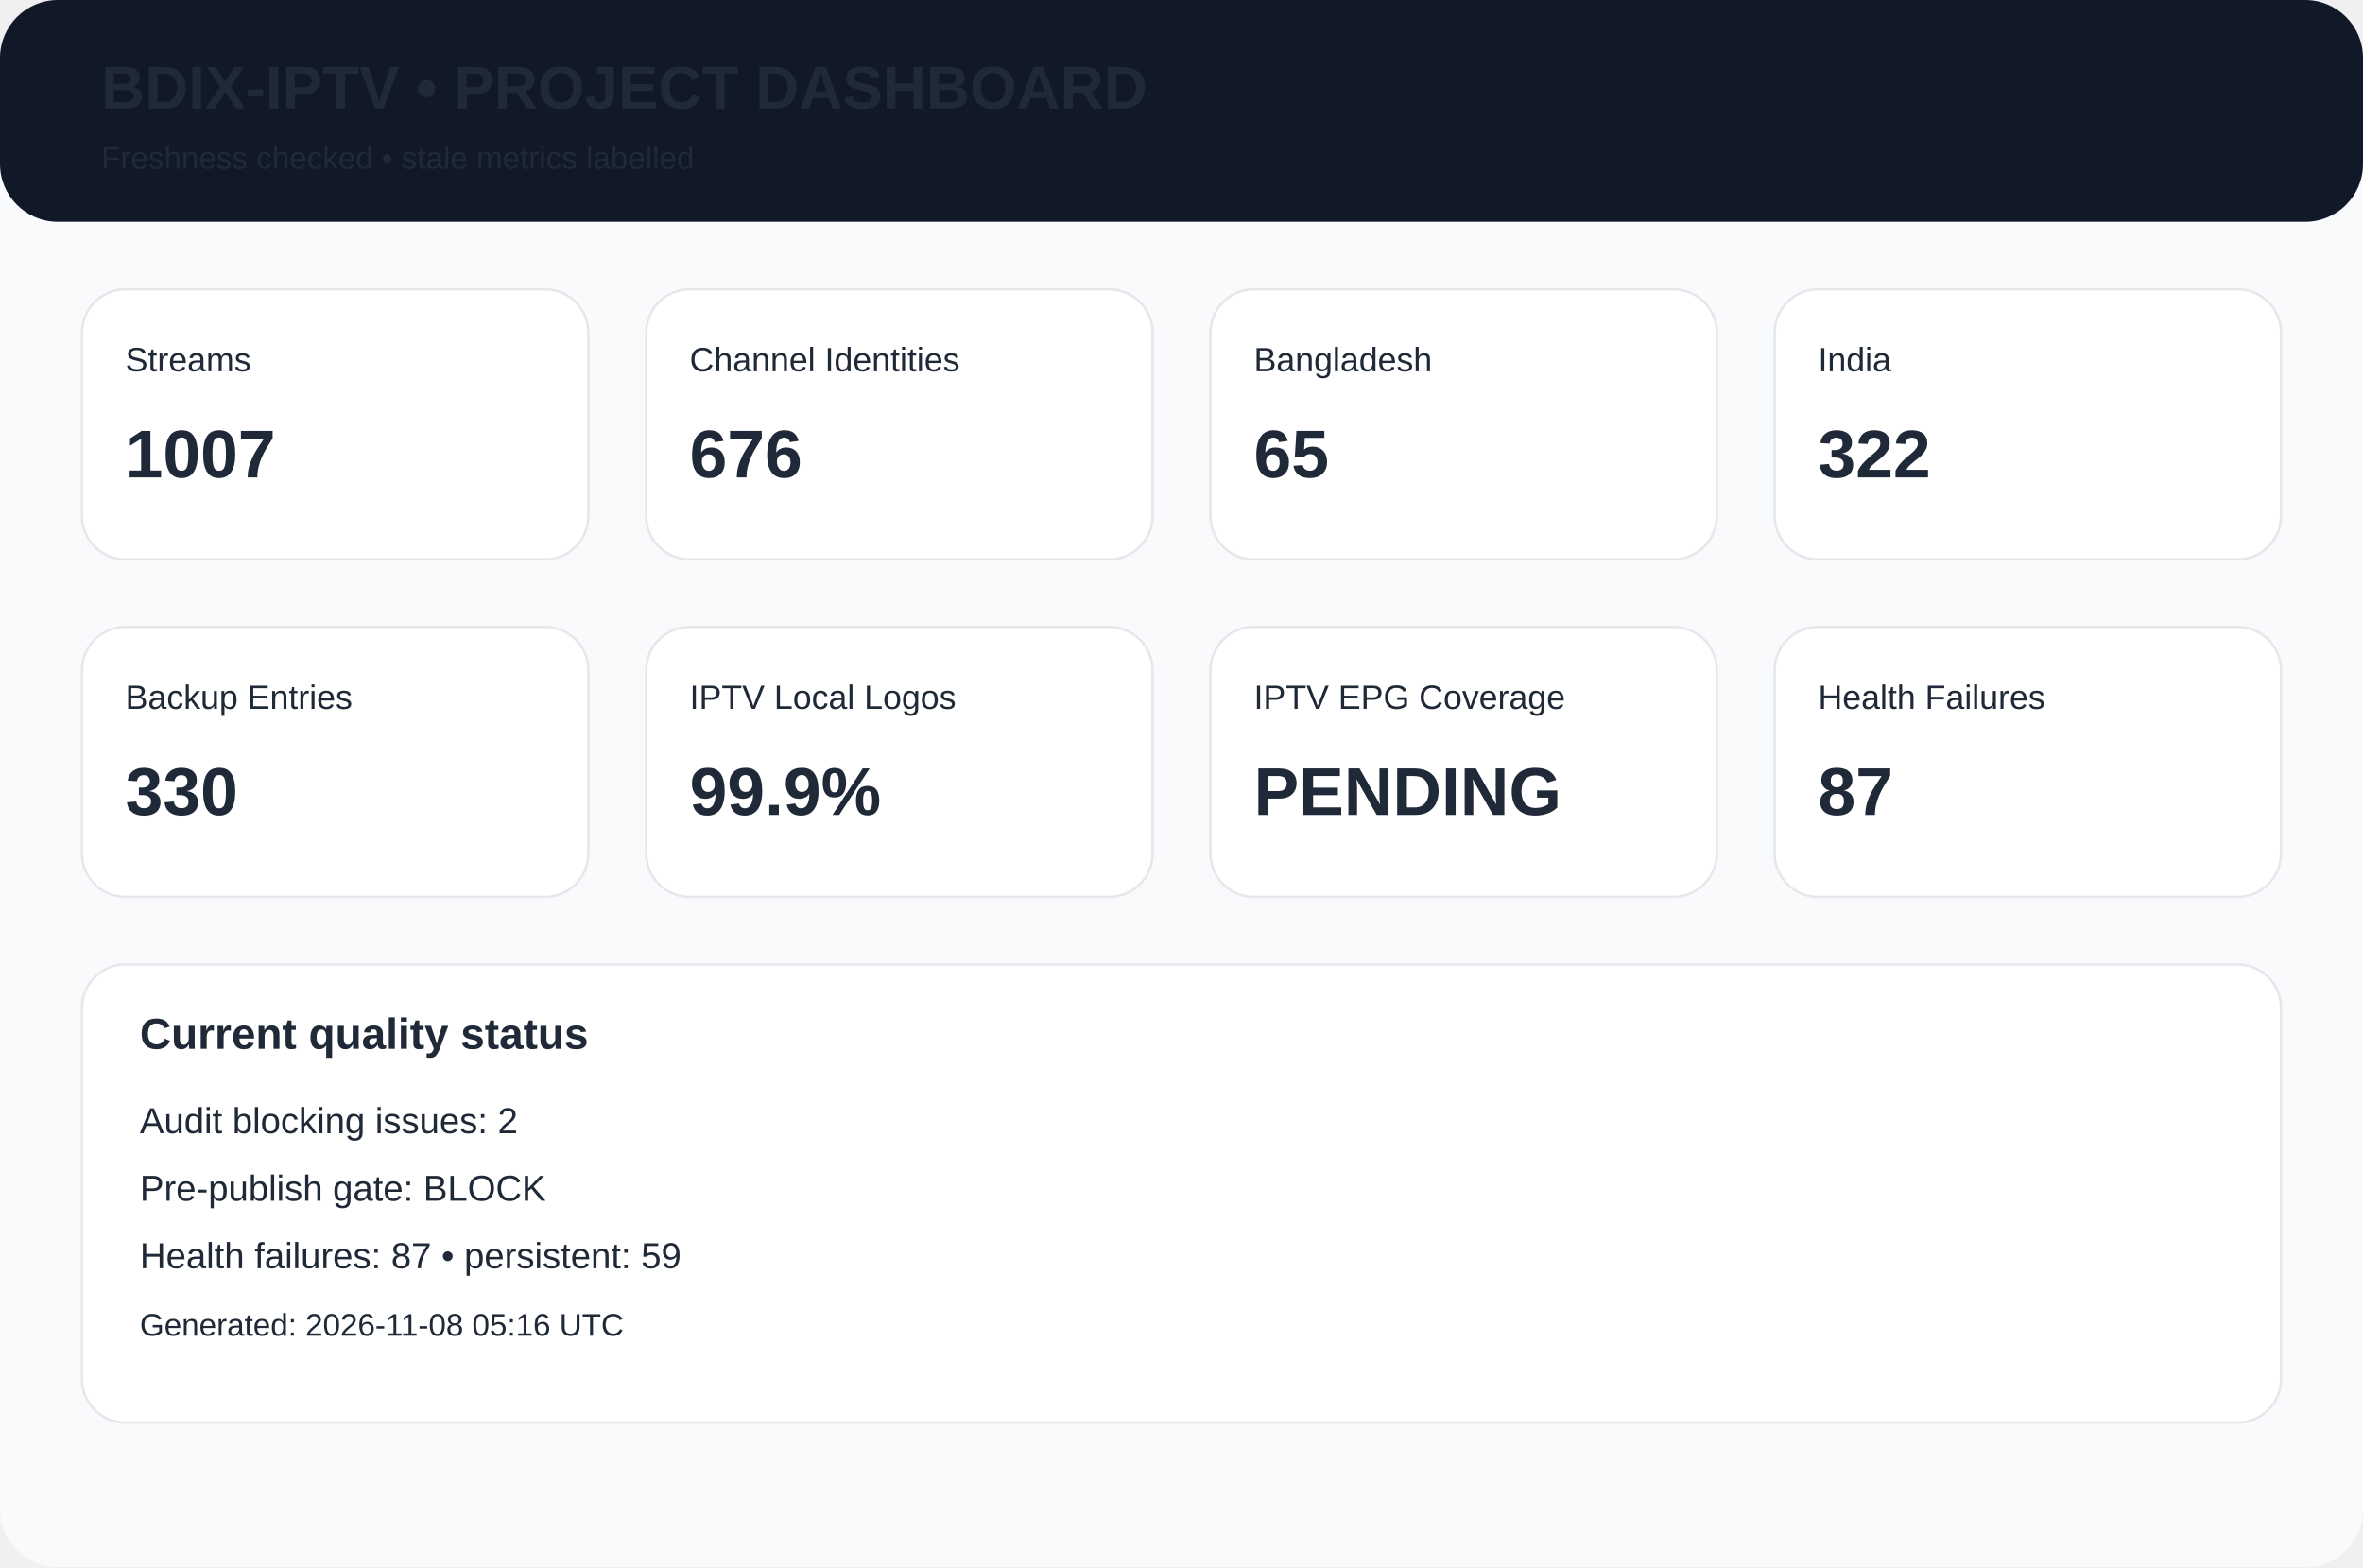
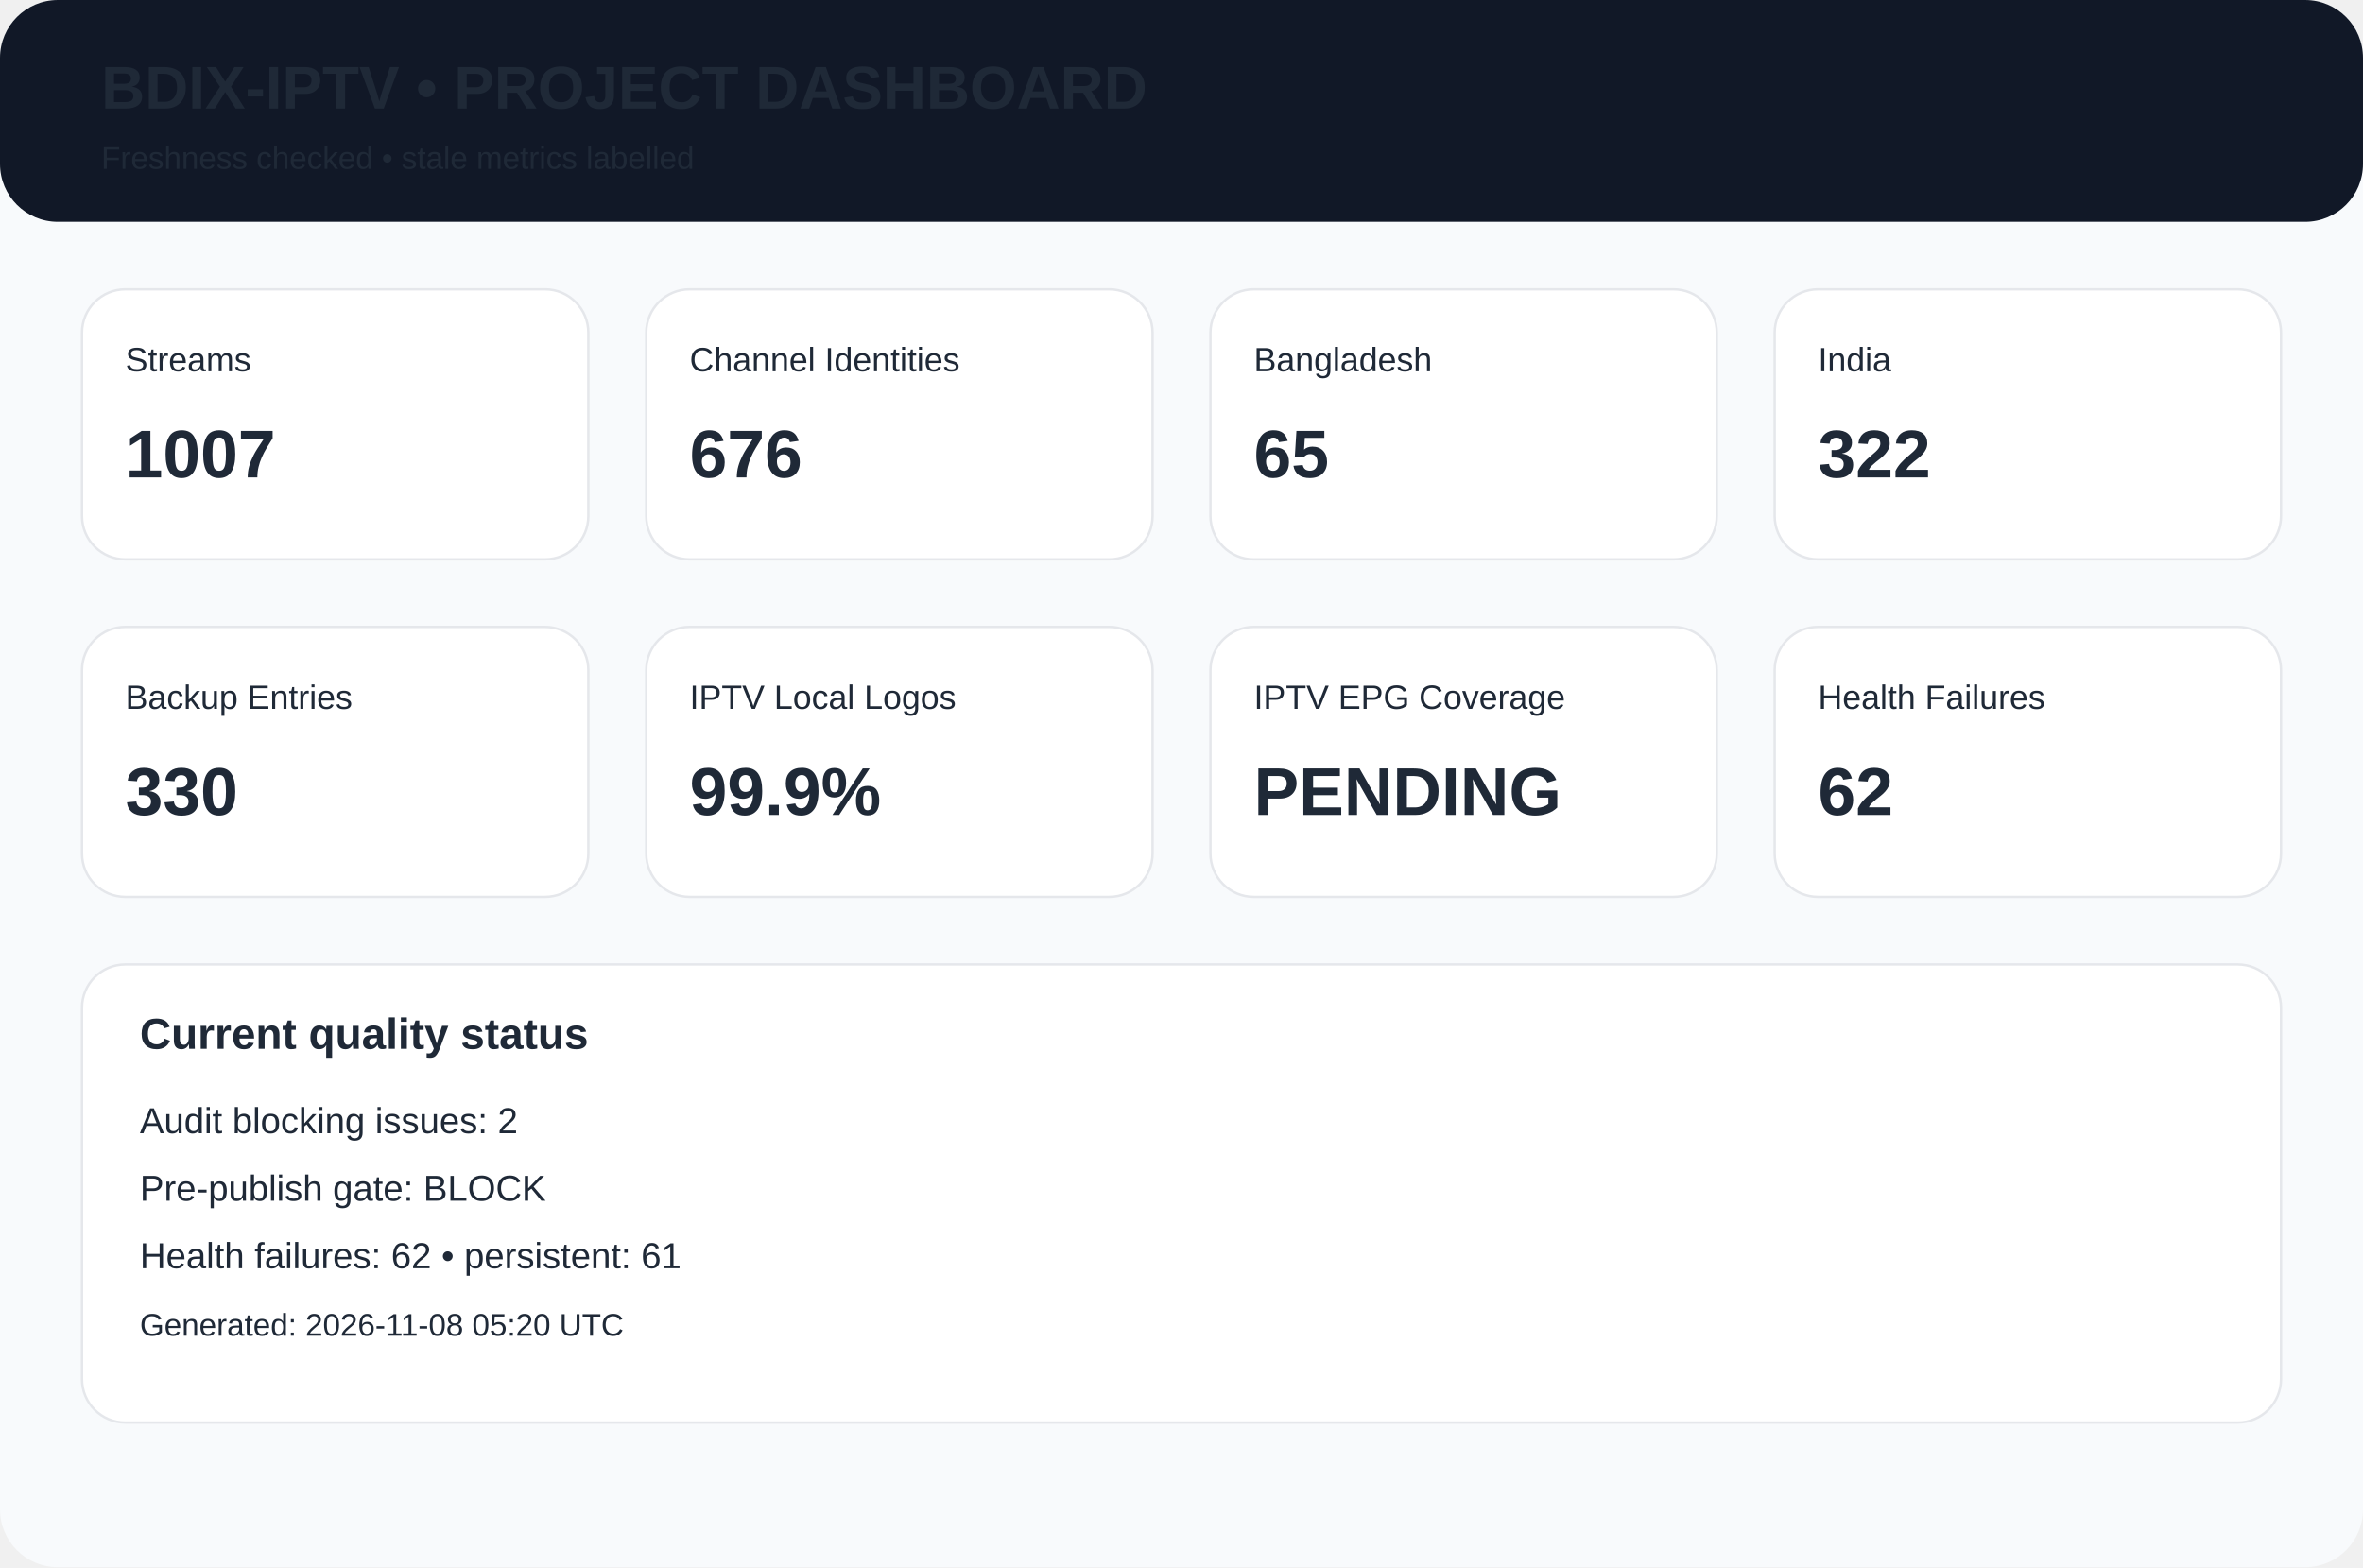
<svg xmlns="http://www.w3.org/2000/svg" width="980" height="650" viewBox="0 0 980 650">
  <rect width="980" height="650" rx="24" fill="#f8fafc" />
  <rect width="980" height="92" rx="24" fill="#111827" />
  <text x="42" y="45" font-family="Arial,Helvetica,sans-serif" font-size="25px" font-weight="700" fill="#1f2937">BDIX-IPTV • PROJECT DASHBOARD</text>
  <text x="42" y="70" font-family="Arial,Helvetica,sans-serif" font-size="13px" font-weight="400" fill="#1f2937">Freshness checked • stale metrics labelled</text>
  <rect x="34" y="120" width="210" height="112" rx="18" fill="white" stroke="#e5e7eb" />
  <text x="52" y="154" font-family="Arial,Helvetica,sans-serif" font-size="14px" font-weight="400" fill="#1f2937">Streams</text>
  <text x="52" y="198" font-family="Arial,Helvetica,sans-serif" font-size="28px" font-weight="700" fill="#1f2937">1007</text>
  <rect x="268" y="120" width="210" height="112" rx="18" fill="white" stroke="#e5e7eb" />
  <text x="286" y="154" font-family="Arial,Helvetica,sans-serif" font-size="14px" font-weight="400" fill="#1f2937">Channel Identities</text>
  <text x="286" y="198" font-family="Arial,Helvetica,sans-serif" font-size="28px" font-weight="700" fill="#1f2937">676</text>
  <rect x="502" y="120" width="210" height="112" rx="18" fill="white" stroke="#e5e7eb" />
  <text x="520" y="154" font-family="Arial,Helvetica,sans-serif" font-size="14px" font-weight="400" fill="#1f2937">Bangladesh</text>
  <text x="520" y="198" font-family="Arial,Helvetica,sans-serif" font-size="28px" font-weight="700" fill="#1f2937">65</text>
  <rect x="736" y="120" width="210" height="112" rx="18" fill="white" stroke="#e5e7eb" />
  <text x="754" y="154" font-family="Arial,Helvetica,sans-serif" font-size="14px" font-weight="400" fill="#1f2937">India</text>
  <text x="754" y="198" font-family="Arial,Helvetica,sans-serif" font-size="28px" font-weight="700" fill="#1f2937">322</text>
  <rect x="34" y="260" width="210" height="112" rx="18" fill="white" stroke="#e5e7eb" />
  <text x="52" y="294" font-family="Arial,Helvetica,sans-serif" font-size="14px" font-weight="400" fill="#1f2937">Backup Entries</text>
  <text x="52" y="338" font-family="Arial,Helvetica,sans-serif" font-size="28px" font-weight="700" fill="#1f2937">330</text>
  <rect x="268" y="260" width="210" height="112" rx="18" fill="white" stroke="#e5e7eb" />
  <text x="286" y="294" font-family="Arial,Helvetica,sans-serif" font-size="14px" font-weight="400" fill="#1f2937">IPTV Local Logos</text>
  <text x="286" y="338" font-family="Arial,Helvetica,sans-serif" font-size="28px" font-weight="700" fill="#1f2937">99.9%</text>
  <rect x="502" y="260" width="210" height="112" rx="18" fill="white" stroke="#e5e7eb" />
  <text x="520" y="294" font-family="Arial,Helvetica,sans-serif" font-size="14px" font-weight="400" fill="#1f2937">IPTV EPG Coverage</text>
  <text x="520" y="338" font-family="Arial,Helvetica,sans-serif" font-size="28px" font-weight="700" fill="#1f2937">PENDING</text>
  <rect x="736" y="260" width="210" height="112" rx="18" fill="white" stroke="#e5e7eb" />
  <text x="754" y="294" font-family="Arial,Helvetica,sans-serif" font-size="14px" font-weight="400" fill="#1f2937">Health Failures</text>
-   <text x="754" y="338" font-family="Arial,Helvetica,sans-serif" font-size="28px" font-weight="700" fill="#1f2937">87</text>
+   <text x="754" y="338" font-family="Arial,Helvetica,sans-serif" font-size="28px" font-weight="700" fill="#1f2937">62</text>
  <rect x="34" y="400" width="912" height="190" rx="18" fill="white" stroke="#e5e7eb" />
  <text x="58" y="435" font-family="Arial,Helvetica,sans-serif" font-size="18px" font-weight="700" fill="#1f2937">Current quality status</text>
  <text x="58" y="470" font-family="Arial,Helvetica,sans-serif" font-size="15px" font-weight="400" fill="#1f2937">Audit blocking issues: 2</text>
  <text x="58" y="498" font-family="Arial,Helvetica,sans-serif" font-size="15px" font-weight="400" fill="#1f2937">Pre-publish gate: BLOCK</text>
-   <text x="58" y="526" font-family="Arial,Helvetica,sans-serif" font-size="15px" font-weight="400" fill="#1f2937">Health failures: 87 • persistent: 59</text>
-   <text x="58" y="554" font-family="Arial,Helvetica,sans-serif" font-size="13px" font-weight="400" fill="#1f2937">Generated: 2026-11-08 05:16 UTC</text>
+   <text x="58" y="526" font-family="Arial,Helvetica,sans-serif" font-size="15px" font-weight="400" fill="#1f2937">Health failures: 62 • persistent: 61</text>
+   <text x="58" y="554" font-family="Arial,Helvetica,sans-serif" font-size="13px" font-weight="400" fill="#1f2937">Generated: 2026-11-08 05:20 UTC</text>
</svg>
